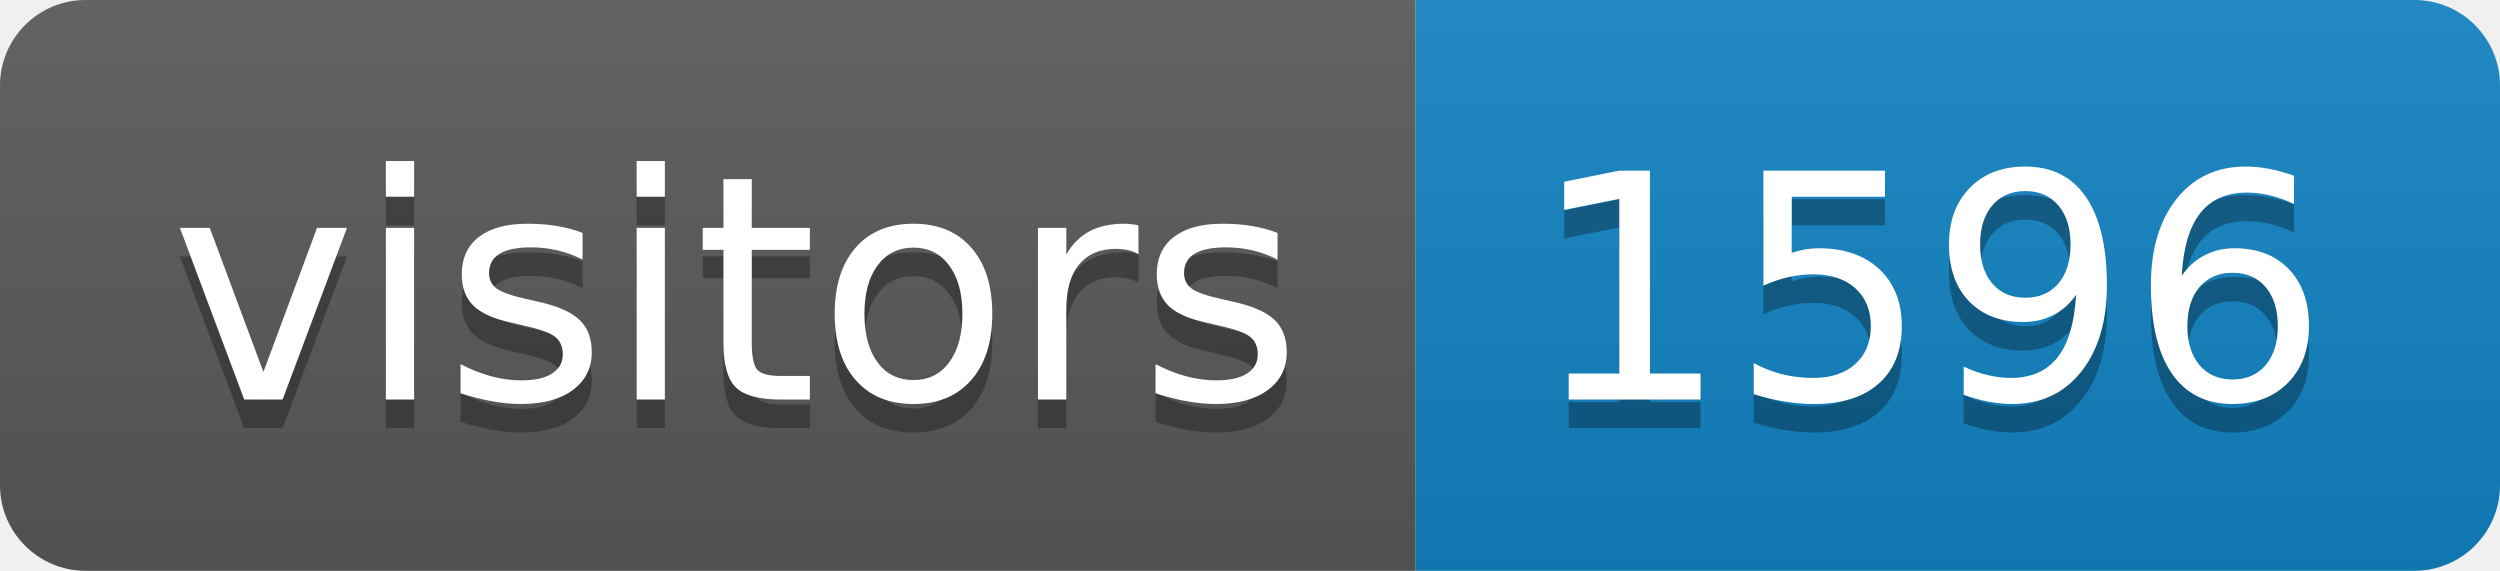
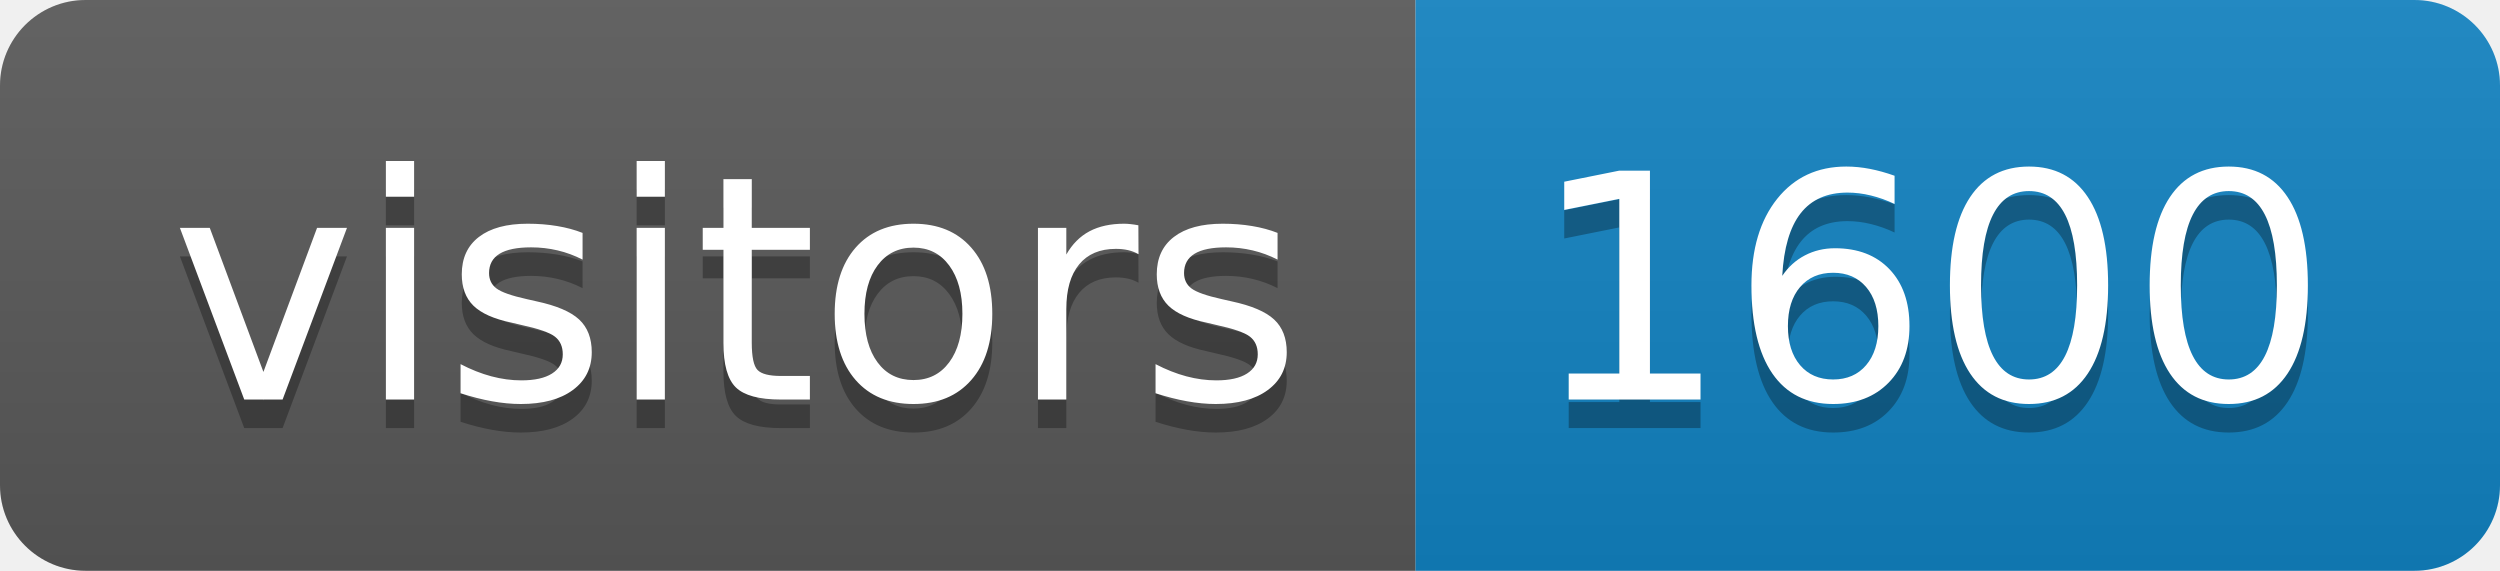
<svg xmlns="http://www.w3.org/2000/svg" height="20" width="87.6">
  <linearGradient id="smooth" x2="0" y2="100%">
    <stop offset="0" stop-color="#bbb" stop-opacity=".1" />
    <stop offset="1" stop-opacity=".1" />
  </linearGradient>
  <clipPath id="round">
    <rect fill="#fff" height="20" rx="3" width="87.6" />
  </clipPath>
  <g clip-path="url(#round)">
    <rect fill="#595959" height="20" width="49.6" />
    <rect fill="#1283c3" height="20" width="38.0" x="49.6" />
    <rect fill="url(#smooth)" height="20" width="87.6" />
  </g>
  <g fill="#fff" font-family="DejaVu Sans,Verdana,Geneva,sans-serif" font-size="110" text-anchor="middle">
    <text fill="#010101" fill-opacity=".3" lengthAdjust="spacing" textLength="396.0" transform="scale(0.1)" x="258.0" y="150">visitors</text>
    <text lengthAdjust="spacing" textLength="396.0" transform="scale(0.1)" x="258.0" y="140">visitors</text>
-     <text fill="#010101" fill-opacity=".3" lengthAdjust="spacing" textLength="280.0" transform="scale(0.1)" x="676.0" y="150">1596</text>
-     <text lengthAdjust="spacing" textLength="280.0" transform="scale(0.1)" x="676.0" y="140">1596</text>
+     <text fill="#010101" fill-opacity=".3" lengthAdjust="spacing" textLength="280.0" transform="scale(0.1)" x="676.0" y="150">1600</text>
+     <text lengthAdjust="spacing" textLength="280.0" transform="scale(0.1)" x="676.0" y="140">1600</text>
  </g>
</svg>
